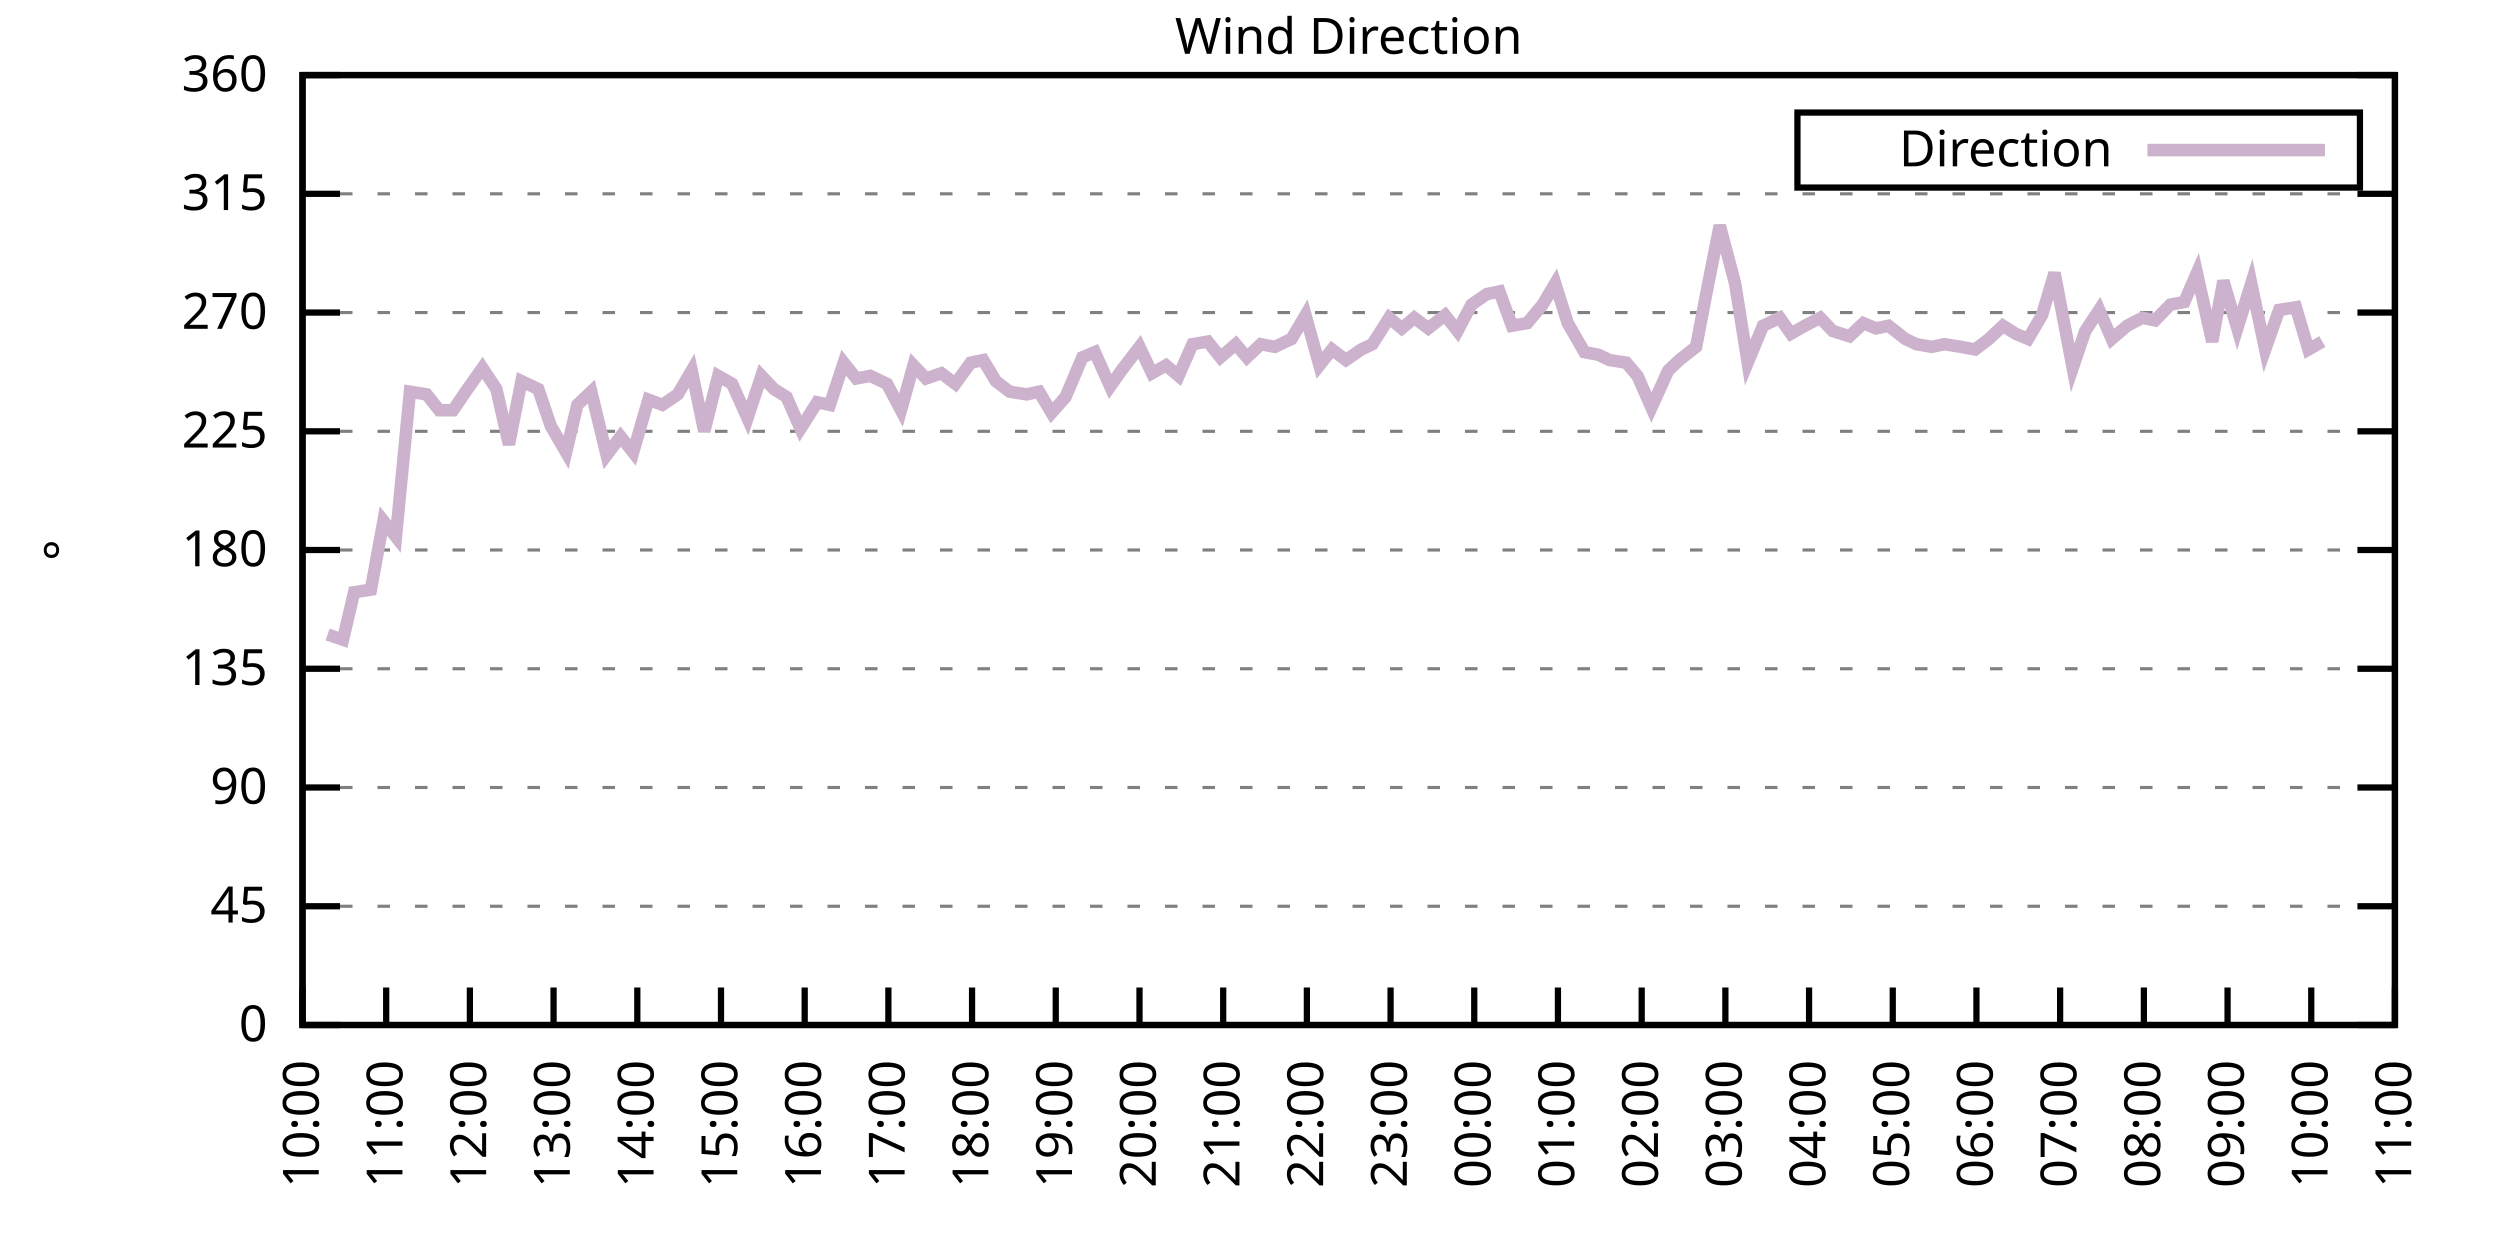
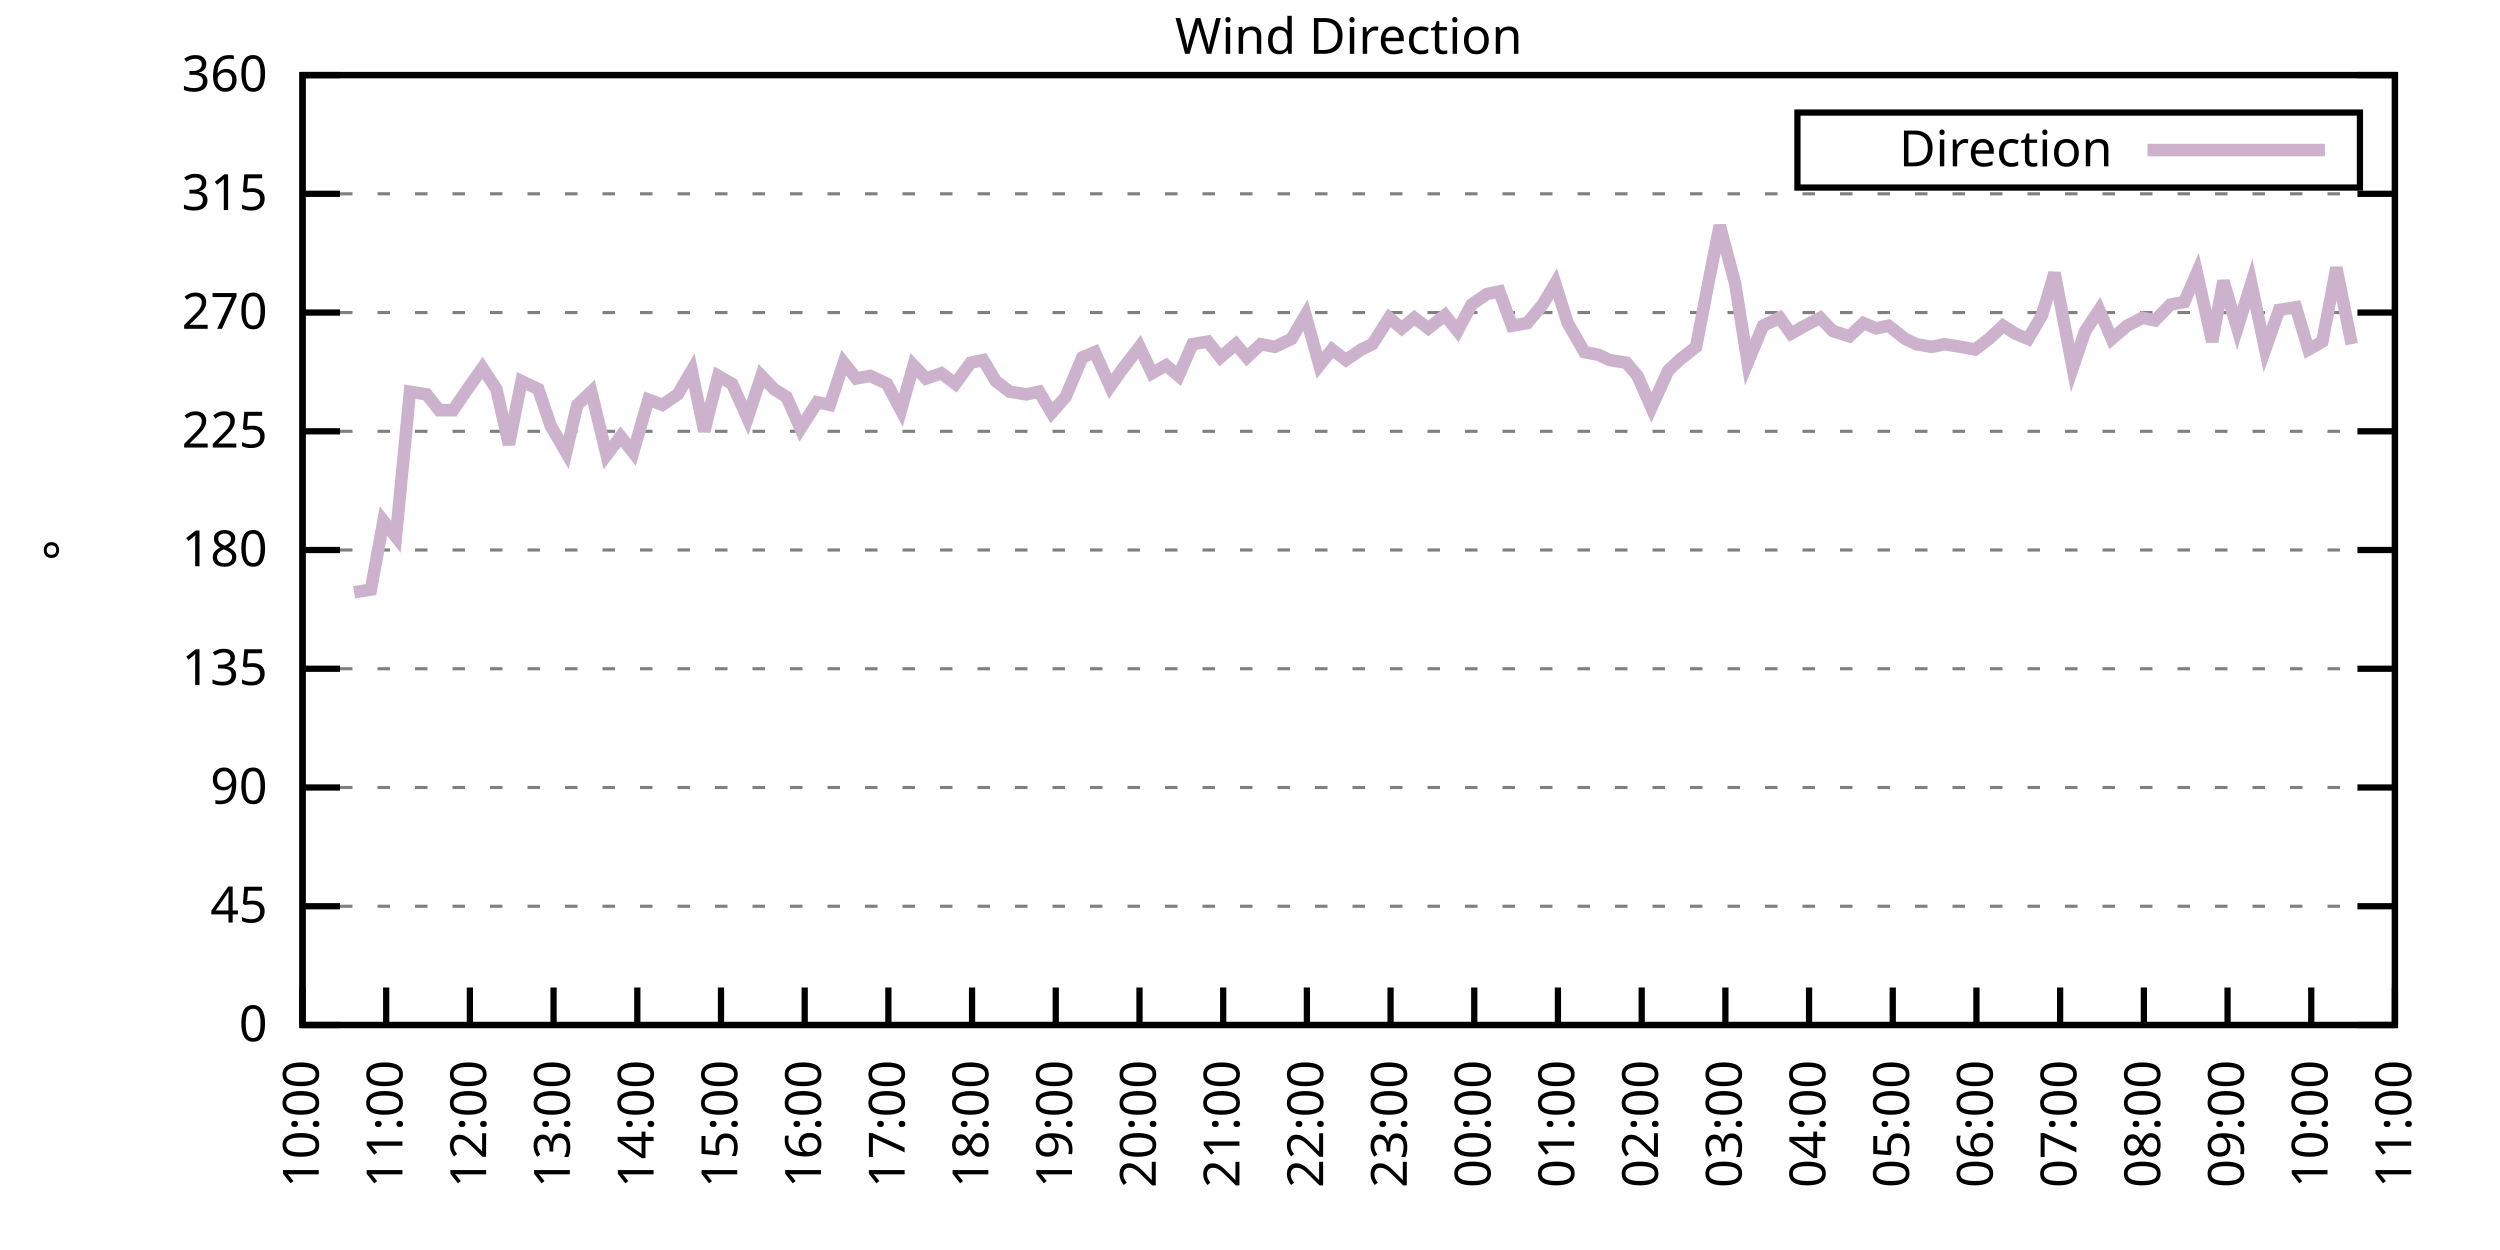
<svg xmlns="http://www.w3.org/2000/svg" xmlns:xlink="http://www.w3.org/1999/xlink" width="400" height="200" viewBox="0 0 400 200">
  <g id="gnuplot_canvas">
    <rect x="0" y="0" width="400" height="200" fill="none" />
    <defs>
      <circle id="gpDot" r="0.5" stroke-width="0.5" stroke="currentColor" />
      <path id="gpPt0" stroke-width="0.333" stroke="currentColor" d="M-1,0 h2 M0,-1 v2" />
      <path id="gpPt1" stroke-width="0.333" stroke="currentColor" d="M-1,-1 L1,1 M1,-1 L-1,1" />
      <path id="gpPt2" stroke-width="0.333" stroke="currentColor" d="M-1,0 L1,0 M0,-1 L0,1 M-1,-1 L1,1 M-1,1 L1,-1" />
      <rect id="gpPt3" stroke-width="0.333" stroke="currentColor" x="-1" y="-1" width="2" height="2" />
      <rect id="gpPt4" stroke-width="0.333" stroke="currentColor" fill="currentColor" x="-1" y="-1" width="2" height="2" />
      <circle id="gpPt5" stroke-width="0.333" stroke="currentColor" cx="0" cy="0" r="1" />
      <use xlink:href="#gpPt5" id="gpPt6" fill="currentColor" stroke="none" />
      <path id="gpPt7" stroke-width="0.333" stroke="currentColor" d="M0,-1.33 L-1.33,0.67 L1.33,0.67 z" />
      <use xlink:href="#gpPt7" id="gpPt8" fill="currentColor" stroke="none" />
      <use xlink:href="#gpPt7" id="gpPt9" stroke="currentColor" transform="rotate(180)" />
      <use xlink:href="#gpPt9" id="gpPt10" fill="currentColor" stroke="none" />
      <use xlink:href="#gpPt3" id="gpPt11" stroke="currentColor" transform="rotate(45)" />
      <use xlink:href="#gpPt11" id="gpPt12" fill="currentColor" stroke="none" />
      <path id="gpPt13" stroke-width="0.333" stroke="currentColor" d="M0,1.330 L1.265,0.411 L0.782,-1.067 L-0.782,-1.076 L-1.265,0.411 z" />
      <use xlink:href="#gpPt13" id="gpPt14" fill="currentColor" stroke="none" />
      <filter id="textbox" filterUnits="objectBoundingBox" x="0" y="0" height="1" width="1">
        <feFlood flood-color="white" flood-opacity="1" result="bgnd" />
        <feComposite in="SourceGraphic" in2="bgnd" operator="atop" />
      </filter>
      <filter id="greybox" filterUnits="objectBoundingBox" x="0" y="0" height="1" width="1">
        <feFlood flood-color="lightgrey" flood-opacity="1" result="grey" />
        <feComposite in="SourceGraphic" in2="grey" operator="atop" />
      </filter>
    </defs>
    <g fill="none" color="white" stroke="currentColor" stroke-width="1.00" stroke-linecap="butt" stroke-linejoin="miter">
</g>
    <g fill="none" color="black" stroke="currentColor" stroke-width="1.00" stroke-linecap="butt" stroke-linejoin="miter">
      <g stroke="none" shape-rendering="crispEdges">
        <polygon fill="rgb(255, 255, 255)" points="48.40,164.00 383.18,164.00 383.18,12.02 48.40,12.02 " />
      </g>
    </g>
    <g fill="none" color="black" stroke="currentColor" stroke-width="1.00" stroke-linecap="butt" stroke-linejoin="miter">
</g>
    <g fill="none" color="black" stroke="black" stroke-width="0.50" stroke-linecap="butt" stroke-linejoin="miter">
</g>
    <g fill="none" color="gray" stroke="currentColor" stroke-width="0.50" stroke-linecap="butt" stroke-linejoin="miter">
      <path stroke="gray" stroke-dasharray="2,4" class="gridline" d="M48.40,164.00 L383.19,164.00  " />
    </g>
    <g fill="none" color="gray" stroke="gray" stroke-width="1.00" stroke-linecap="butt" stroke-linejoin="miter">
</g>
    <g fill="none" color="black" stroke="currentColor" stroke-width="1.00" stroke-linecap="butt" stroke-linejoin="miter">
      <path stroke="black" d="M48.40,164.00 L54.40,164.00 M383.19,164.00 L377.19,164.00  " />
      <g transform="translate(42.80,166.60)" stroke="none" fill="black" font-family="Sans" font-size="8.00" text-anchor="end">
        <text>
          <tspan font-family="Sans"> 0</tspan>
        </text>
      </g>
    </g>
    <g fill="none" color="black" stroke="currentColor" stroke-width="1.00" stroke-linecap="butt" stroke-linejoin="miter">
</g>
    <g fill="none" color="black" stroke="black" stroke-width="0.50" stroke-linecap="butt" stroke-linejoin="miter">
</g>
    <g fill="none" color="gray" stroke="currentColor" stroke-width="0.50" stroke-linecap="butt" stroke-linejoin="miter">
      <path stroke="gray" stroke-dasharray="2,4" class="gridline" d="M48.40,145.00 L383.19,145.00  " />
    </g>
    <g fill="none" color="gray" stroke="gray" stroke-width="1.00" stroke-linecap="butt" stroke-linejoin="miter">
</g>
    <g fill="none" color="black" stroke="currentColor" stroke-width="1.00" stroke-linecap="butt" stroke-linejoin="miter">
      <path stroke="black" d="M48.40,145.00 L54.40,145.00 M383.19,145.00 L377.19,145.00  " />
      <g transform="translate(42.80,147.60)" stroke="none" fill="black" font-family="Sans" font-size="8.00" text-anchor="end">
        <text>
          <tspan font-family="Sans"> 45</tspan>
        </text>
      </g>
    </g>
    <g fill="none" color="black" stroke="currentColor" stroke-width="1.00" stroke-linecap="butt" stroke-linejoin="miter">
</g>
    <g fill="none" color="black" stroke="black" stroke-width="0.50" stroke-linecap="butt" stroke-linejoin="miter">
</g>
    <g fill="none" color="gray" stroke="currentColor" stroke-width="0.50" stroke-linecap="butt" stroke-linejoin="miter">
      <path stroke="gray" stroke-dasharray="2,4" class="gridline" d="M48.40,126.00 L383.19,126.00  " />
    </g>
    <g fill="none" color="gray" stroke="gray" stroke-width="1.00" stroke-linecap="butt" stroke-linejoin="miter">
</g>
    <g fill="none" color="black" stroke="currentColor" stroke-width="1.00" stroke-linecap="butt" stroke-linejoin="miter">
      <path stroke="black" d="M48.40,126.00 L54.40,126.00 M383.19,126.00 L377.19,126.00  " />
      <g transform="translate(42.80,128.60)" stroke="none" fill="black" font-family="Sans" font-size="8.00" text-anchor="end">
        <text>
          <tspan font-family="Sans"> 90</tspan>
        </text>
      </g>
    </g>
    <g fill="none" color="black" stroke="currentColor" stroke-width="1.00" stroke-linecap="butt" stroke-linejoin="miter">
</g>
    <g fill="none" color="black" stroke="black" stroke-width="0.50" stroke-linecap="butt" stroke-linejoin="miter">
</g>
    <g fill="none" color="gray" stroke="currentColor" stroke-width="0.50" stroke-linecap="butt" stroke-linejoin="miter">
      <path stroke="gray" stroke-dasharray="2,4" class="gridline" d="M48.40,107.00 L383.19,107.00  " />
    </g>
    <g fill="none" color="gray" stroke="gray" stroke-width="1.00" stroke-linecap="butt" stroke-linejoin="miter">
</g>
    <g fill="none" color="black" stroke="currentColor" stroke-width="1.00" stroke-linecap="butt" stroke-linejoin="miter">
      <path stroke="black" d="M48.40,107.00 L54.40,107.00 M383.19,107.00 L377.19,107.00  " />
      <g transform="translate(42.80,109.60)" stroke="none" fill="black" font-family="Sans" font-size="8.00" text-anchor="end">
        <text>
          <tspan font-family="Sans"> 135</tspan>
        </text>
      </g>
    </g>
    <g fill="none" color="black" stroke="currentColor" stroke-width="1.00" stroke-linecap="butt" stroke-linejoin="miter">
</g>
    <g fill="none" color="black" stroke="black" stroke-width="0.50" stroke-linecap="butt" stroke-linejoin="miter">
</g>
    <g fill="none" color="gray" stroke="currentColor" stroke-width="0.50" stroke-linecap="butt" stroke-linejoin="miter">
      <path stroke="gray" stroke-dasharray="2,4" class="gridline" d="M48.40,88.00 L383.19,88.00  " />
    </g>
    <g fill="none" color="gray" stroke="gray" stroke-width="1.00" stroke-linecap="butt" stroke-linejoin="miter">
</g>
    <g fill="none" color="black" stroke="currentColor" stroke-width="1.00" stroke-linecap="butt" stroke-linejoin="miter">
      <path stroke="black" d="M48.40,88.00 L54.40,88.00 M383.19,88.00 L377.19,88.00  " />
      <g transform="translate(42.80,90.60)" stroke="none" fill="black" font-family="Sans" font-size="8.00" text-anchor="end">
        <text>
          <tspan font-family="Sans"> 180</tspan>
        </text>
      </g>
    </g>
    <g fill="none" color="black" stroke="currentColor" stroke-width="1.00" stroke-linecap="butt" stroke-linejoin="miter">
</g>
    <g fill="none" color="black" stroke="black" stroke-width="0.50" stroke-linecap="butt" stroke-linejoin="miter">
</g>
    <g fill="none" color="gray" stroke="currentColor" stroke-width="0.50" stroke-linecap="butt" stroke-linejoin="miter">
      <path stroke="gray" stroke-dasharray="2,4" class="gridline" d="M48.40,69.01 L383.19,69.01  " />
    </g>
    <g fill="none" color="gray" stroke="gray" stroke-width="1.00" stroke-linecap="butt" stroke-linejoin="miter">
</g>
    <g fill="none" color="black" stroke="currentColor" stroke-width="1.00" stroke-linecap="butt" stroke-linejoin="miter">
      <path stroke="black" d="M48.40,69.01 L54.40,69.01 M383.19,69.01 L377.19,69.01  " />
      <g transform="translate(42.80,71.61)" stroke="none" fill="black" font-family="Sans" font-size="8.00" text-anchor="end">
        <text>
          <tspan font-family="Sans"> 225</tspan>
        </text>
      </g>
    </g>
    <g fill="none" color="black" stroke="currentColor" stroke-width="1.00" stroke-linecap="butt" stroke-linejoin="miter">
</g>
    <g fill="none" color="black" stroke="black" stroke-width="0.50" stroke-linecap="butt" stroke-linejoin="miter">
</g>
    <g fill="none" color="gray" stroke="currentColor" stroke-width="0.50" stroke-linecap="butt" stroke-linejoin="miter">
      <path stroke="gray" stroke-dasharray="2,4" class="gridline" d="M48.40,50.01 L383.19,50.01  " />
    </g>
    <g fill="none" color="gray" stroke="gray" stroke-width="1.00" stroke-linecap="butt" stroke-linejoin="miter">
</g>
    <g fill="none" color="black" stroke="currentColor" stroke-width="1.00" stroke-linecap="butt" stroke-linejoin="miter">
      <path stroke="black" d="M48.40,50.01 L54.40,50.01 M383.19,50.01 L377.19,50.01  " />
      <g transform="translate(42.80,52.61)" stroke="none" fill="black" font-family="Sans" font-size="8.00" text-anchor="end">
        <text>
          <tspan font-family="Sans"> 270</tspan>
        </text>
      </g>
    </g>
    <g fill="none" color="black" stroke="currentColor" stroke-width="1.00" stroke-linecap="butt" stroke-linejoin="miter">
</g>
    <g fill="none" color="black" stroke="black" stroke-width="0.50" stroke-linecap="butt" stroke-linejoin="miter">
</g>
    <g fill="none" color="gray" stroke="currentColor" stroke-width="0.50" stroke-linecap="butt" stroke-linejoin="miter">
      <path stroke="gray" stroke-dasharray="2,4" class="gridline" d="M48.40,31.01 L383.19,31.01  " />
    </g>
    <g fill="none" color="gray" stroke="gray" stroke-width="1.00" stroke-linecap="butt" stroke-linejoin="miter">
</g>
    <g fill="none" color="black" stroke="currentColor" stroke-width="1.00" stroke-linecap="butt" stroke-linejoin="miter">
      <path stroke="black" d="M48.40,31.01 L54.40,31.01 M383.19,31.01 L377.19,31.01  " />
      <g transform="translate(42.80,33.61)" stroke="none" fill="black" font-family="Sans" font-size="8.00" text-anchor="end">
        <text>
          <tspan font-family="Sans"> 315</tspan>
        </text>
      </g>
    </g>
    <g fill="none" color="black" stroke="currentColor" stroke-width="1.00" stroke-linecap="butt" stroke-linejoin="miter">
</g>
    <g fill="none" color="black" stroke="black" stroke-width="0.50" stroke-linecap="butt" stroke-linejoin="miter">
</g>
    <g fill="none" color="gray" stroke="currentColor" stroke-width="0.50" stroke-linecap="butt" stroke-linejoin="miter">
      <path stroke="gray" stroke-dasharray="2,4" class="gridline" d="M48.40,12.01 L383.19,12.01  " />
    </g>
    <g fill="none" color="gray" stroke="gray" stroke-width="1.00" stroke-linecap="butt" stroke-linejoin="miter">
</g>
    <g fill="none" color="black" stroke="currentColor" stroke-width="1.00" stroke-linecap="butt" stroke-linejoin="miter">
      <path stroke="black" d="M48.40,12.01 L54.40,12.01 M383.19,12.01 L377.19,12.01  " />
      <g transform="translate(42.80,14.61)" stroke="none" fill="black" font-family="Sans" font-size="8.00" text-anchor="end">
        <text>
          <tspan font-family="Sans"> 360</tspan>
        </text>
      </g>
    </g>
    <g fill="none" color="black" stroke="currentColor" stroke-width="1.00" stroke-linecap="butt" stroke-linejoin="miter">
      <path stroke="black" d="M48.40,164.00 L48.40,158.00  " />
      <g transform="translate(51.00,169.60) rotate(270.00)" stroke="none" fill="black" font-family="Sans" font-size="8.00" text-anchor="end">
        <text>
          <tspan font-family="Sans">10:00</tspan>
        </text>
      </g>
    </g>
    <g fill="none" color="black" stroke="currentColor" stroke-width="1.00" stroke-linecap="butt" stroke-linejoin="miter">
      <path stroke="black" d="M61.79,164.00 L61.79,158.00  " />
      <g transform="translate(64.39,169.60) rotate(270.00)" stroke="none" fill="black" font-family="Sans" font-size="8.00" text-anchor="end">
        <text>
          <tspan font-family="Sans">11:00</tspan>
        </text>
      </g>
    </g>
    <g fill="none" color="black" stroke="currentColor" stroke-width="1.00" stroke-linecap="butt" stroke-linejoin="miter">
      <path stroke="black" d="M75.18,164.00 L75.18,158.00  " />
      <g transform="translate(77.78,169.60) rotate(270.00)" stroke="none" fill="black" font-family="Sans" font-size="8.00" text-anchor="end">
        <text>
          <tspan font-family="Sans">12:00</tspan>
        </text>
      </g>
    </g>
    <g fill="none" color="black" stroke="currentColor" stroke-width="1.00" stroke-linecap="butt" stroke-linejoin="miter">
      <path stroke="black" d="M88.57,164.00 L88.57,158.00  " />
      <g transform="translate(91.17,169.60) rotate(270.00)" stroke="none" fill="black" font-family="Sans" font-size="8.00" text-anchor="end">
        <text>
          <tspan font-family="Sans">13:00</tspan>
        </text>
      </g>
    </g>
    <g fill="none" color="black" stroke="currentColor" stroke-width="1.00" stroke-linecap="butt" stroke-linejoin="miter">
      <path stroke="black" d="M101.97,164.00 L101.97,158.00  " />
      <g transform="translate(104.57,169.60) rotate(270.00)" stroke="none" fill="black" font-family="Sans" font-size="8.00" text-anchor="end">
        <text>
          <tspan font-family="Sans">14:00</tspan>
        </text>
      </g>
    </g>
    <g fill="none" color="black" stroke="currentColor" stroke-width="1.00" stroke-linecap="butt" stroke-linejoin="miter">
      <path stroke="black" d="M115.36,164.00 L115.36,158.00  " />
      <g transform="translate(117.96,169.60) rotate(270.00)" stroke="none" fill="black" font-family="Sans" font-size="8.00" text-anchor="end">
        <text>
          <tspan font-family="Sans">15:00</tspan>
        </text>
      </g>
    </g>
    <g fill="none" color="black" stroke="currentColor" stroke-width="1.00" stroke-linecap="butt" stroke-linejoin="miter">
      <path stroke="black" d="M128.75,164.00 L128.75,158.00  " />
      <g transform="translate(131.35,169.60) rotate(270.00)" stroke="none" fill="black" font-family="Sans" font-size="8.00" text-anchor="end">
        <text>
          <tspan font-family="Sans">16:00</tspan>
        </text>
      </g>
    </g>
    <g fill="none" color="black" stroke="currentColor" stroke-width="1.00" stroke-linecap="butt" stroke-linejoin="miter">
      <path stroke="black" d="M142.14,164.00 L142.14,158.00  " />
      <g transform="translate(144.74,169.60) rotate(270.00)" stroke="none" fill="black" font-family="Sans" font-size="8.00" text-anchor="end">
        <text>
          <tspan font-family="Sans">17:00</tspan>
        </text>
      </g>
    </g>
    <g fill="none" color="black" stroke="currentColor" stroke-width="1.00" stroke-linecap="butt" stroke-linejoin="miter">
      <path stroke="black" d="M155.53,164.00 L155.53,158.00  " />
      <g transform="translate(158.13,169.60) rotate(270.00)" stroke="none" fill="black" font-family="Sans" font-size="8.00" text-anchor="end">
        <text>
          <tspan font-family="Sans">18:00</tspan>
        </text>
      </g>
    </g>
    <g fill="none" color="black" stroke="currentColor" stroke-width="1.00" stroke-linecap="butt" stroke-linejoin="miter">
      <path stroke="black" d="M168.92,164.00 L168.92,158.00  " />
      <g transform="translate(171.52,169.60) rotate(270.00)" stroke="none" fill="black" font-family="Sans" font-size="8.00" text-anchor="end">
        <text>
          <tspan font-family="Sans">19:00</tspan>
        </text>
      </g>
    </g>
    <g fill="none" color="black" stroke="currentColor" stroke-width="1.00" stroke-linecap="butt" stroke-linejoin="miter">
      <path stroke="black" d="M182.32,164.00 L182.32,158.00  " />
      <g transform="translate(184.92,169.60) rotate(270.00)" stroke="none" fill="black" font-family="Sans" font-size="8.00" text-anchor="end">
        <text>
          <tspan font-family="Sans">20:00</tspan>
        </text>
      </g>
    </g>
    <g fill="none" color="black" stroke="currentColor" stroke-width="1.00" stroke-linecap="butt" stroke-linejoin="miter">
      <path stroke="black" d="M195.71,164.00 L195.71,158.00  " />
      <g transform="translate(198.31,169.60) rotate(270.00)" stroke="none" fill="black" font-family="Sans" font-size="8.00" text-anchor="end">
        <text>
          <tspan font-family="Sans">21:00</tspan>
        </text>
      </g>
    </g>
    <g fill="none" color="black" stroke="currentColor" stroke-width="1.00" stroke-linecap="butt" stroke-linejoin="miter">
      <path stroke="black" d="M209.10,164.00 L209.10,158.00  " />
      <g transform="translate(211.70,169.60) rotate(270.00)" stroke="none" fill="black" font-family="Sans" font-size="8.00" text-anchor="end">
        <text>
          <tspan font-family="Sans">22:00</tspan>
        </text>
      </g>
    </g>
    <g fill="none" color="black" stroke="currentColor" stroke-width="1.00" stroke-linecap="butt" stroke-linejoin="miter">
      <path stroke="black" d="M222.49,164.00 L222.49,158.00  " />
      <g transform="translate(225.09,169.60) rotate(270.00)" stroke="none" fill="black" font-family="Sans" font-size="8.00" text-anchor="end">
        <text>
          <tspan font-family="Sans">23:00</tspan>
        </text>
      </g>
    </g>
    <g fill="none" color="black" stroke="currentColor" stroke-width="1.00" stroke-linecap="butt" stroke-linejoin="miter">
      <path stroke="black" d="M235.88,164.00 L235.88,158.00  " />
      <g transform="translate(238.48,169.60) rotate(270.00)" stroke="none" fill="black" font-family="Sans" font-size="8.00" text-anchor="end">
        <text>
          <tspan font-family="Sans">00:00</tspan>
        </text>
      </g>
    </g>
    <g fill="none" color="black" stroke="currentColor" stroke-width="1.00" stroke-linecap="butt" stroke-linejoin="miter">
      <path stroke="black" d="M249.27,164.00 L249.27,158.00  " />
      <g transform="translate(251.87,169.60) rotate(270.00)" stroke="none" fill="black" font-family="Sans" font-size="8.00" text-anchor="end">
        <text>
          <tspan font-family="Sans">01:00</tspan>
        </text>
      </g>
    </g>
    <g fill="none" color="black" stroke="currentColor" stroke-width="1.00" stroke-linecap="butt" stroke-linejoin="miter">
      <path stroke="black" d="M262.67,164.00 L262.67,158.00  " />
      <g transform="translate(265.27,169.60) rotate(270.00)" stroke="none" fill="black" font-family="Sans" font-size="8.00" text-anchor="end">
        <text>
          <tspan font-family="Sans">02:00</tspan>
        </text>
      </g>
    </g>
    <g fill="none" color="black" stroke="currentColor" stroke-width="1.00" stroke-linecap="butt" stroke-linejoin="miter">
      <path stroke="black" d="M276.06,164.00 L276.06,158.00  " />
      <g transform="translate(278.66,169.60) rotate(270.00)" stroke="none" fill="black" font-family="Sans" font-size="8.00" text-anchor="end">
        <text>
          <tspan font-family="Sans">03:00</tspan>
        </text>
      </g>
    </g>
    <g fill="none" color="black" stroke="currentColor" stroke-width="1.00" stroke-linecap="butt" stroke-linejoin="miter">
      <path stroke="black" d="M289.45,164.00 L289.45,158.00  " />
      <g transform="translate(292.05,169.60) rotate(270.00)" stroke="none" fill="black" font-family="Sans" font-size="8.00" text-anchor="end">
        <text>
          <tspan font-family="Sans">04:00</tspan>
        </text>
      </g>
    </g>
    <g fill="none" color="black" stroke="currentColor" stroke-width="1.00" stroke-linecap="butt" stroke-linejoin="miter">
      <path stroke="black" d="M302.84,164.00 L302.84,158.00  " />
      <g transform="translate(305.44,169.60) rotate(270.00)" stroke="none" fill="black" font-family="Sans" font-size="8.00" text-anchor="end">
        <text>
          <tspan font-family="Sans">05:00</tspan>
        </text>
      </g>
    </g>
    <g fill="none" color="black" stroke="currentColor" stroke-width="1.00" stroke-linecap="butt" stroke-linejoin="miter">
      <path stroke="black" d="M316.23,164.00 L316.23,158.00  " />
      <g transform="translate(318.83,169.60) rotate(270.00)" stroke="none" fill="black" font-family="Sans" font-size="8.00" text-anchor="end">
        <text>
          <tspan font-family="Sans">06:00</tspan>
        </text>
      </g>
    </g>
    <g fill="none" color="black" stroke="currentColor" stroke-width="1.00" stroke-linecap="butt" stroke-linejoin="miter">
      <path stroke="black" d="M329.62,164.00 L329.62,158.00  " />
      <g transform="translate(332.22,169.60) rotate(270.00)" stroke="none" fill="black" font-family="Sans" font-size="8.00" text-anchor="end">
        <text>
          <tspan font-family="Sans">07:00</tspan>
        </text>
      </g>
    </g>
    <g fill="none" color="black" stroke="currentColor" stroke-width="1.00" stroke-linecap="butt" stroke-linejoin="miter">
      <path stroke="black" d="M343.02,164.00 L343.02,158.00  " />
      <g transform="translate(345.62,169.60) rotate(270.00)" stroke="none" fill="black" font-family="Sans" font-size="8.00" text-anchor="end">
        <text>
          <tspan font-family="Sans">08:00</tspan>
        </text>
      </g>
    </g>
    <g fill="none" color="black" stroke="currentColor" stroke-width="1.00" stroke-linecap="butt" stroke-linejoin="miter">
      <path stroke="black" d="M356.41,164.00 L356.41,158.00  " />
      <g transform="translate(359.01,169.60) rotate(270.00)" stroke="none" fill="black" font-family="Sans" font-size="8.00" text-anchor="end">
        <text>
          <tspan font-family="Sans">09:00</tspan>
        </text>
      </g>
    </g>
    <g fill="none" color="black" stroke="currentColor" stroke-width="1.00" stroke-linecap="butt" stroke-linejoin="miter">
      <path stroke="black" d="M369.80,164.00 L369.80,158.00  " />
      <g transform="translate(372.40,169.60) rotate(270.00)" stroke="none" fill="black" font-family="Sans" font-size="8.00" text-anchor="end">
        <text>
          <tspan font-family="Sans">10:00</tspan>
        </text>
      </g>
    </g>
    <g fill="none" color="black" stroke="currentColor" stroke-width="1.00" stroke-linecap="butt" stroke-linejoin="miter">
      <path stroke="black" d="M383.19,164.00 L383.19,158.00  " />
      <g transform="translate(385.79,169.60) rotate(270.00)" stroke="none" fill="black" font-family="Sans" font-size="8.00" text-anchor="end">
        <text>
          <tspan font-family="Sans">11:00</tspan>
        </text>
      </g>
    </g>
    <g fill="none" color="black" stroke="currentColor" stroke-width="1.00" stroke-linecap="butt" stroke-linejoin="miter">
</g>
    <g fill="none" color="black" stroke="currentColor" stroke-width="1.00" stroke-linecap="butt" stroke-linejoin="miter">
      <path stroke="black" d="M48.40,12.01 L48.40,164.00 L383.19,164.00 L383.19,12.01 L48.40,12.01 Z  " />
    </g>
    <g fill="none" color="black" stroke="currentColor" stroke-width="1.00" stroke-linecap="butt" stroke-linejoin="miter">
</g>
    <g fill="none" color="black" stroke="currentColor" stroke-width="1.00" stroke-linecap="butt" stroke-linejoin="miter">
      <path stroke="black" d="M287.59,30.01 L287.59,18.01 L377.59,18.01 L377.59,30.01 L287.59,30.01 Z  " />
    </g>
    <g id="Wind_direction_plot_1">
      <g fill="none" color="white" stroke="black" stroke-width="2.00" stroke-linecap="butt" stroke-linejoin="miter">
</g>
      <g fill="none" color="black" stroke="currentColor" stroke-width="2.00" stroke-linecap="butt" stroke-linejoin="miter">
        <g transform="translate(337.99,26.61)" stroke="none" fill="black" font-family="Sans" font-size="8.00" text-anchor="end">
          <text>
            <tspan font-family="Sans">Direction</tspan>
          </text>
        </g>
      </g>
      <g fill="none" color="black" stroke="currentColor" stroke-width="2.00" stroke-linecap="butt" stroke-linejoin="miter">
-         <path stroke="rgb(204, 178, 204)" d="M343.59,24.01 L371.99,24.01 M52.42,101.52 L54.87,102.36 L56.66,94.76 L59.34,94.34 L61.35,83.36 L63.35,85.89   L65.59,62.67 L68.26,63.10 L70.27,65.63 L72.50,65.63 L74.51,62.67 L77.19,58.87 L79.42,62.25 L81.43,71.12   L83.44,60.98 L86.12,62.25 L88.13,68.16 L90.58,72.38 L92.37,64.78 L94.60,62.67 L97.06,72.81 L99.29,69.85   L101.30,72.38 L103.75,63.94 L105.98,64.78 L108.44,63.10 L110.67,59.30 L112.68,69.01 L114.91,60.14 L117.14,61.41   L119.60,66.90 L121.83,60.14 L123.84,62.25 L125.85,63.52 L128.08,68.58 L130.76,64.36 L132.77,64.78 L135.00,58.03   L137.01,60.56 L139.24,60.14 L141.92,61.41 L144.15,65.63 L146.16,58.45 L148.17,60.56 L150.62,59.72 L152.85,61.41   L155.31,58.03 L157.32,57.61 L159.33,60.98 L161.56,62.67 L164.24,63.10 L166.25,62.67 L168.25,66.05 L170.49,63.52   L173.17,57.18 L175.17,56.34 L177.63,61.83 L179.41,59.30 L182.32,55.50 L184.32,59.72 L186.56,58.45 L188.57,60.14   L190.80,55.07 L193.25,54.65 L195.26,57.18 L197.72,55.07 L199.50,57.18 L201.73,55.07 L203.97,55.50 L206.64,54.23   L208.88,50.43 L211.11,58.45 L213.12,55.92 L215.35,57.61 L217.80,55.92 L219.59,55.07 L222.27,50.85 L224.28,52.54   L226.29,50.85 L228.52,52.54 L231.20,50.43 L233.20,52.96 L235.44,48.74 L237.89,47.05 L239.90,46.63 L241.91,52.12   L244.36,51.70 L246.82,48.74 L248.83,45.36 L250.84,51.70 L253.51,56.34 L255.75,56.76 L257.53,57.61 L260.21,58.03   L262.00,60.14 L264.23,65.21 L266.91,59.30 L268.69,57.61 L271.37,55.50 L273.16,46.21 L275.16,36.08 L277.62,45.36   L279.63,58.03 L282.08,52.12 L284.76,50.85 L286.55,53.39 L288.78,52.12 L291.23,50.85 L293.24,52.96 L295.92,53.81   L298.15,51.70 L300.16,52.54 L302.17,52.12 L304.85,54.23 L306.63,55.07 L309.09,55.50 L311.10,55.07 L313.78,55.50   L316.01,55.92 L318.24,54.23 L320.47,52.12 L322.48,53.39 L324.49,54.23 L326.72,50.43 L328.73,43.67 L331.63,58.87   L333.64,52.96 L335.87,49.59 L337.88,54.23 L340.34,52.12 L342.79,50.85 L344.80,51.27 L347.26,48.74 L349.49,48.32   L351.50,43.67 L353.95,54.65 L355.74,44.94 L357.97,52.54 L360.20,45.36 L362.43,55.92 L364.66,49.59 L367.34,49.16   L369.35,55.92 L371.58,54.65  " />
+         <path stroke="rgb(204, 178, 204)" d="M343.59,24.01 L371.99,24.01 M56.66,94.76 L59.34,94.34 L61.35,83.36 L63.35,85.89 L65.59,62.67 L68.26,63.10   L70.27,65.63 L72.50,65.63 L74.51,62.67 L77.19,58.87 L79.42,62.25 L81.43,71.12 L83.44,60.98 L86.12,62.25   L88.13,68.16 L90.58,72.38 L92.37,64.78 L94.60,62.67 L97.06,72.81 L99.29,69.85 L101.30,72.38 L103.75,63.94   L105.98,64.78 L108.44,63.10 L110.67,59.30 L112.68,69.01 L114.91,60.14 L117.14,61.41 L119.60,66.90 L121.83,60.14   L123.84,62.25 L125.85,63.52 L128.08,68.58 L130.76,64.36 L132.77,64.78 L135.00,58.03 L137.01,60.56 L139.24,60.14   L141.92,61.41 L144.15,65.63 L146.16,58.45 L148.17,60.56 L150.62,59.72 L152.85,61.41 L155.31,58.03 L157.32,57.61   L159.33,60.98 L161.56,62.67 L164.24,63.10 L166.25,62.67 L168.25,66.05 L170.49,63.52 L173.17,57.18 L175.17,56.34   L177.63,61.83 L179.41,59.30 L182.32,55.50 L184.32,59.72 L186.56,58.45 L188.57,60.14 L190.80,55.07 L193.25,54.65   L195.26,57.18 L197.72,55.07 L199.50,57.18 L201.73,55.07 L203.97,55.50 L206.64,54.23 L208.88,50.43 L211.11,58.45   L213.12,55.92 L215.35,57.61 L217.80,55.92 L219.59,55.07 L222.27,50.85 L224.28,52.54 L226.29,50.85 L228.52,52.54   L231.20,50.43 L233.20,52.96 L235.44,48.74 L237.89,47.05 L239.90,46.63 L241.91,52.12 L244.36,51.70 L246.82,48.74   L248.83,45.36 L250.84,51.70 L253.51,56.34 L255.75,56.76 L257.53,57.61 L260.21,58.03 L262.00,60.14 L264.23,65.21   L266.91,59.30 L268.69,57.61 L271.37,55.50 L273.16,46.21 L275.16,36.08 L277.62,45.36 L279.63,58.03 L282.08,52.12   L284.76,50.85 L286.55,53.39 L288.78,52.12 L291.23,50.85 L293.24,52.96 L295.92,53.81 L298.15,51.70 L300.16,52.54   L302.17,52.12 L304.85,54.23 L306.63,55.07 L309.09,55.50 L311.10,55.07 L313.78,55.50 L316.01,55.92 L318.24,54.23   L320.47,52.12 L322.48,53.39 L324.49,54.23 L326.72,50.43 L328.73,43.67 L331.63,58.87 L333.64,52.96 L335.87,49.59   L337.88,54.23 L340.34,52.12 L342.79,50.85 L344.80,51.27 L347.26,48.74 L349.49,48.32 L351.50,43.67 L353.95,54.65   L355.74,44.94 L357.97,52.54 L360.20,45.36 L362.43,55.92 L364.66,49.59 L367.34,49.16 L369.35,55.92 L371.58,54.65   L373.82,42.83 L376.27,55.07  " />
      </g>
    </g>
    <g fill="none" color="black" stroke="currentColor" stroke-width="2.00" stroke-linecap="butt" stroke-linejoin="miter">
</g>
    <g fill="none" color="black" stroke="black" stroke-width="1.00" stroke-linecap="butt" stroke-linejoin="miter">
</g>
    <g fill="none" color="black" stroke="currentColor" stroke-width="1.00" stroke-linecap="butt" stroke-linejoin="miter">
      <path stroke="black" d="M48.40,12.01 L48.40,164.00 L383.19,164.00 L383.19,12.01 L48.40,12.01 Z  " />
      <g transform="translate(12.80,88.01) rotate(270.00)" stroke="none" fill="black" font-family="Sans" font-size="8.00" text-anchor="middle">
        <text>
          <tspan font-family="Sans">°</tspan>
        </text>
      </g>
    </g>
    <g fill="none" color="black" stroke="currentColor" stroke-width="1.00" stroke-linecap="butt" stroke-linejoin="miter">
</g>
    <g fill="none" color="black" stroke="currentColor" stroke-width="1.00" stroke-linecap="butt" stroke-linejoin="miter">
      <g transform="translate(215.79,8.61)" stroke="none" fill="black" font-family="Sans" font-size="8.00" text-anchor="middle">
        <text>
          <tspan font-family="Sans">Wind Direction</tspan>
        </text>
      </g>
    </g>
    <g fill="none" color="black" stroke="currentColor" stroke-width="1.00" stroke-linecap="butt" stroke-linejoin="miter">
</g>
  </g>
</svg>
